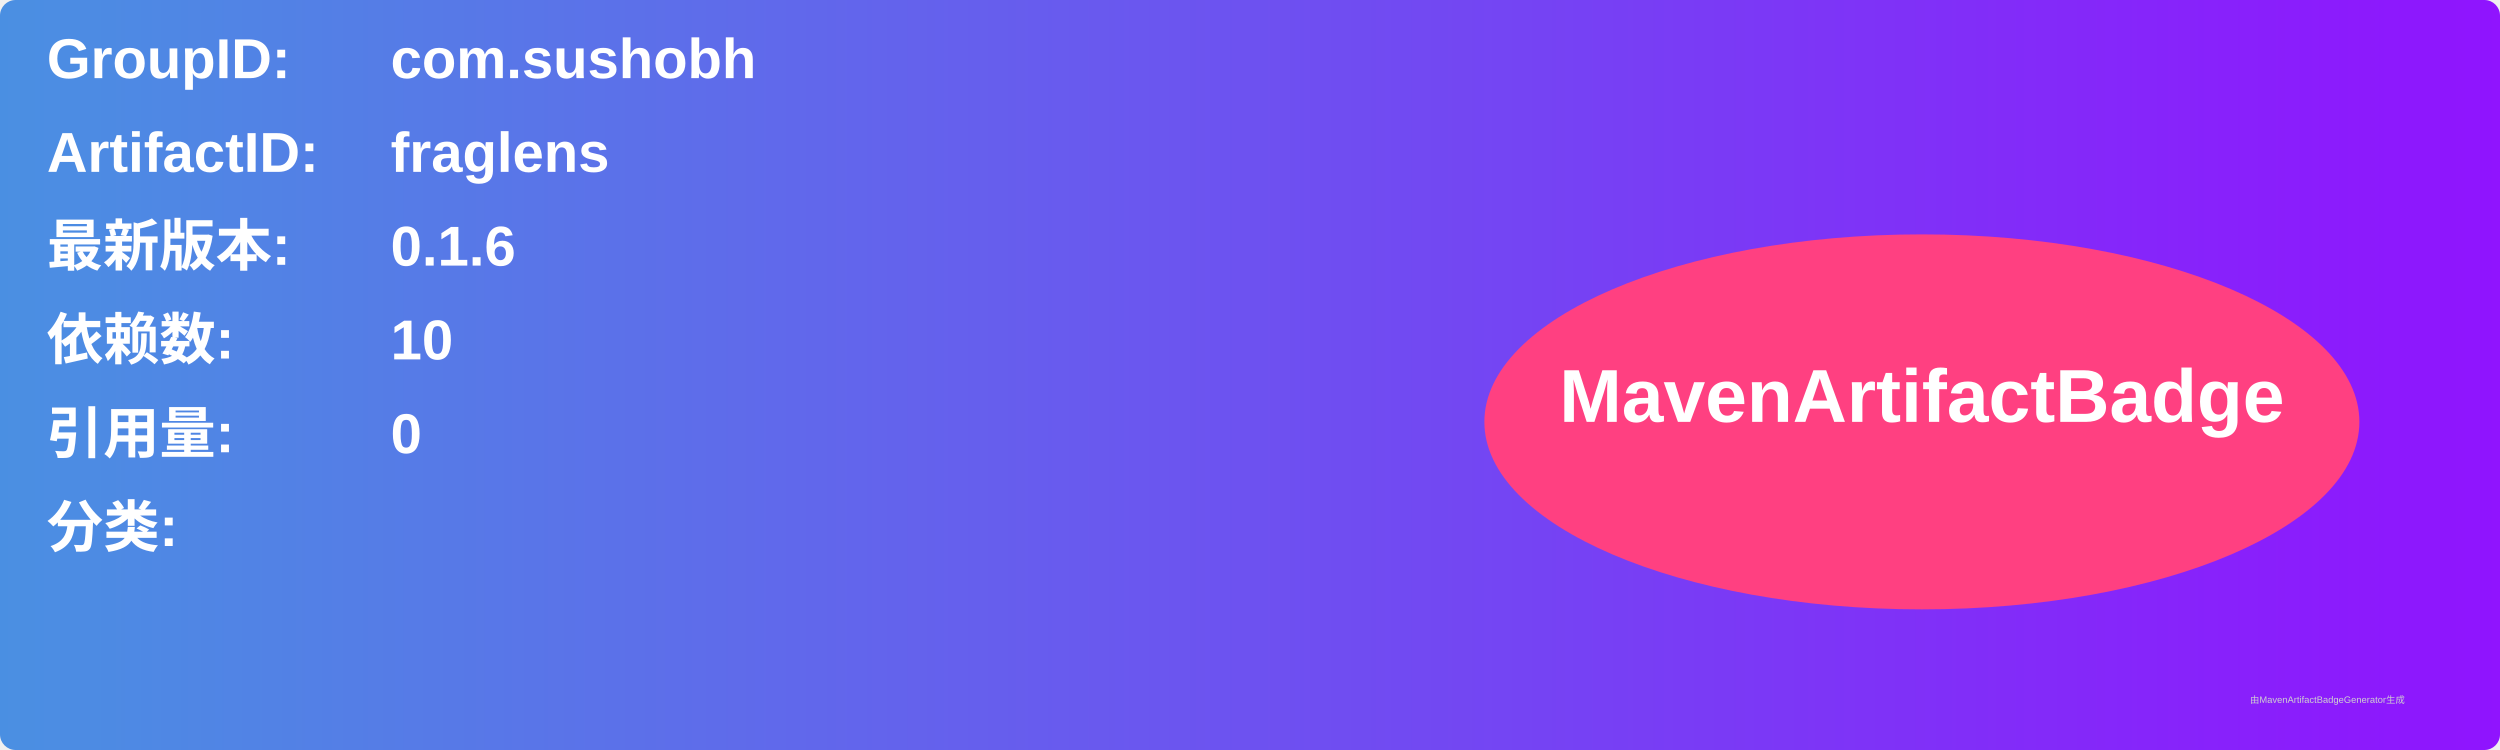
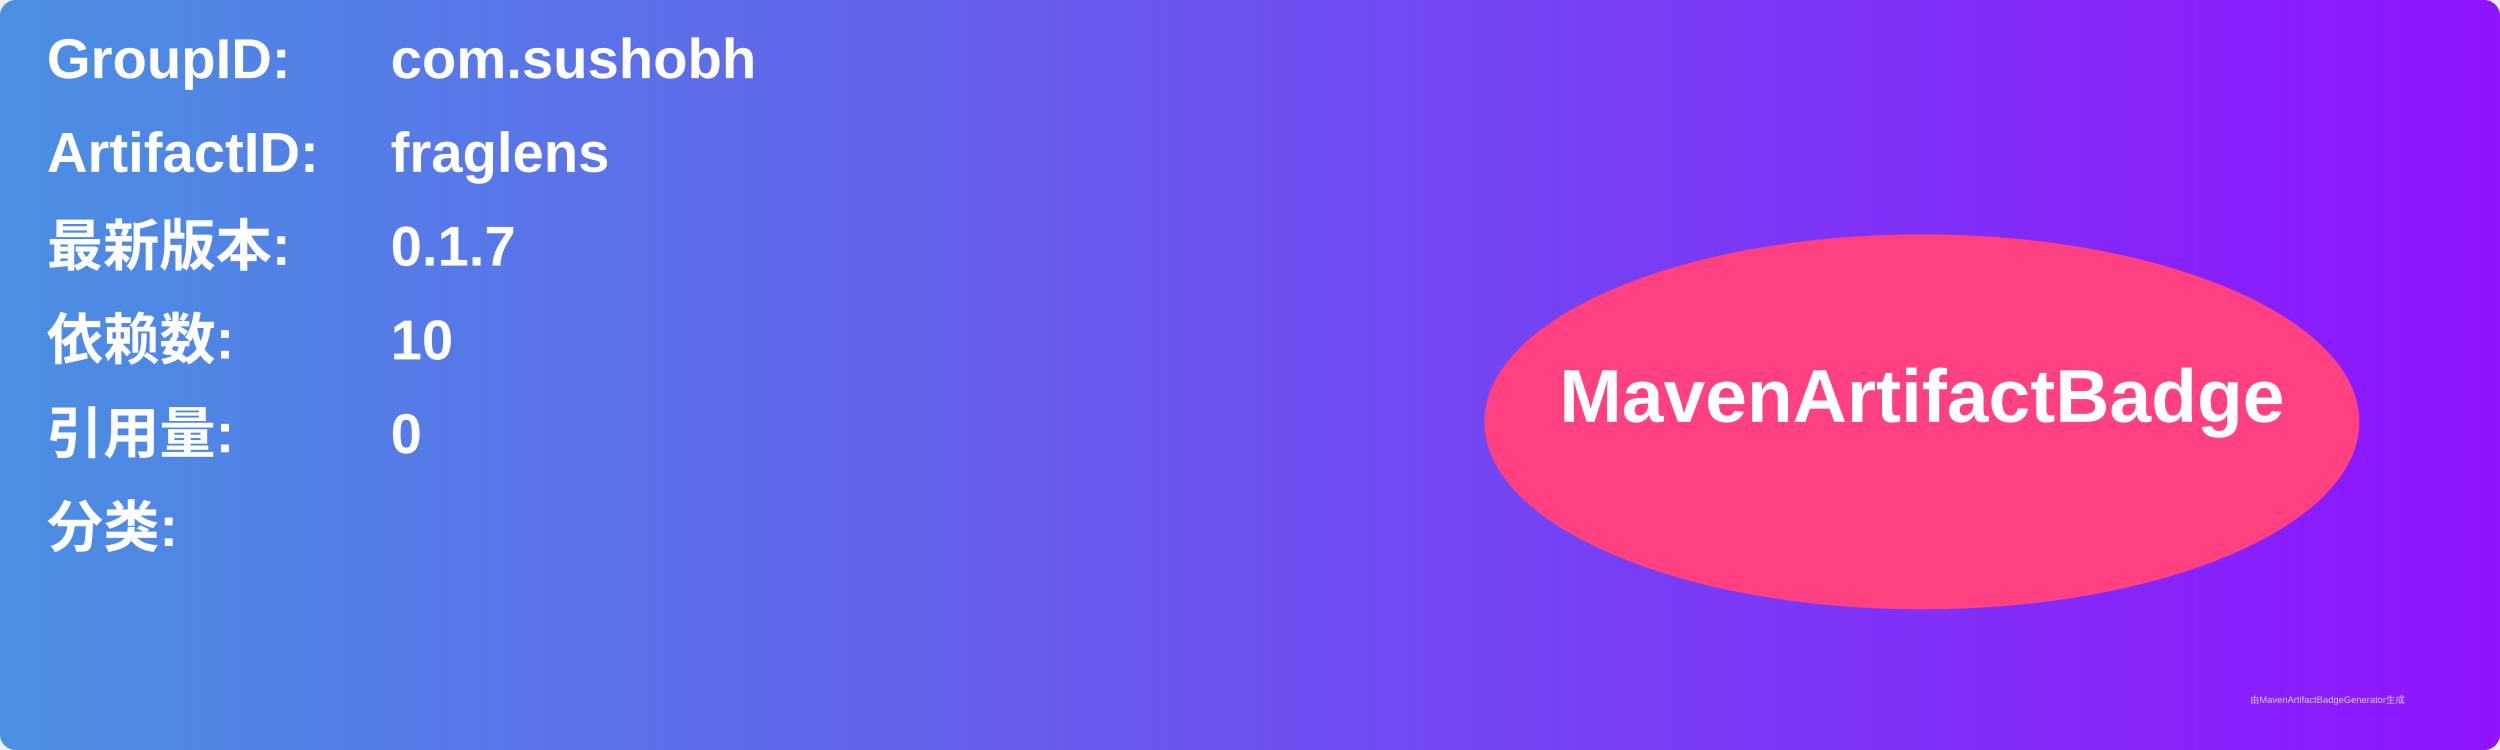
<svg xmlns="http://www.w3.org/2000/svg" width="800" height="240" viewBox="0 0 800 240">
  <linearGradient id="grad" x1="0%" y1="0%" x2="100%" y2="0%">
    <stop offset="0%" stop-color="#4a90e2" />
    <stop offset="100%" stop-color="#9013fe" />
  </linearGradient>
  <rect width="100%" height="100%" rx="5" ry="5" fill="url(#grad)" />
  <g transform="translate(15, 15)">
    <text x="0" y="10" font-family="Arial" font-size="18" fill="white" font-weight="bold" width="260">GroupID:</text>
    <text x="110" y="10" font-family="Arial" font-size="18" fill="white" font-weight="bold" width="460">com.sushobh</text>
    <text x="0" y="40" font-family="Arial" font-size="18" fill="white" font-weight="bold" width="260">ArtifactID:</text>
    <text x="110" y="40" font-family="Arial" font-size="18" fill="white" font-weight="bold" width="460">fraglens</text>
    <text x="0" y="70" font-family="Arial" font-size="18" fill="white" font-weight="bold">最新版本:</text>
    <text x="110" y="70" font-family="Arial" font-size="18" fill="white" font-weight="bold">
-       <tspan font-weight="bold">0.1.6</tspan>
+       <tspan font-weight="bold">0.1.7</tspan>
    </text>
    <text x="0" y="100" font-family="Arial" font-size="18" fill="white" font-weight="bold">依赖数: </text>
    <text x="110" y="100" font-family="Arial" font-size="18" fill="white">
      <tspan font-weight="bold">10</tspan>
    </text>
    <text x="0" y="130" font-family="Arial" font-size="18" fill="white" font-weight="bold">引用量: </text>
    <text x="110" y="130" font-family="Arial" font-size="18" fill="white">
      <tspan font-weight="bold">0</tspan>
    </text>
    <text x="0" y="160" font-family="Arial" font-size="18" fill="white" font-weight="bold">分类:</text>
    <text x="10" y="190" font-family="Arial" font-size="10" fill="white">
      <tspan font-weight="bold" />
    </text>
    <ellipse cx="600" cy="120" rx="140" ry="60" fill="#ff4081" />
    <text x="600" y="120" text-anchor="middle" font-family="Arial" font-size="24" fill="white" font-weight="bold">MavenArtifactBadge</text>
  </g>
  <text x="720" y="225" font-family="Arial" font-size="3" fill="#d0d0d0">由MavenArtifactBadgeGenerator生成</text>
</svg>
